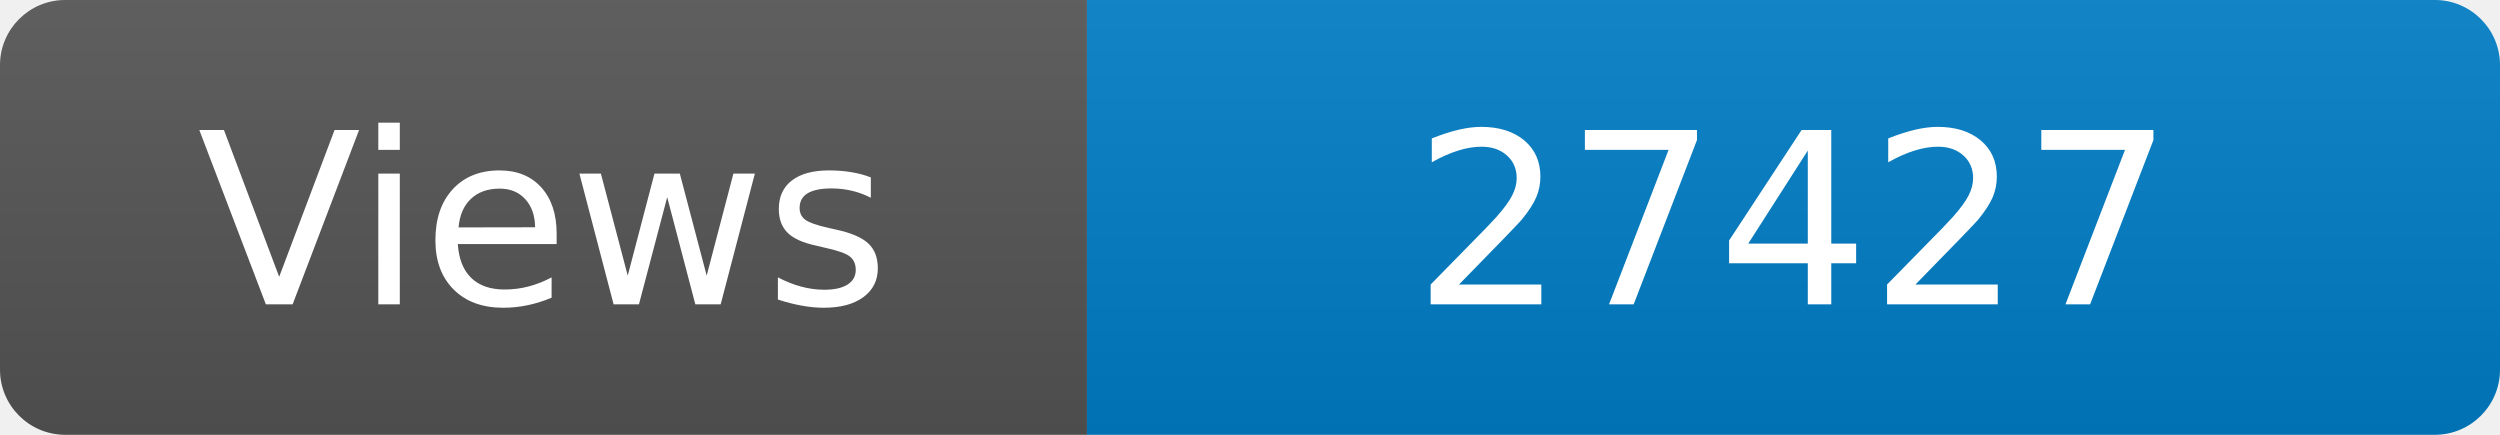
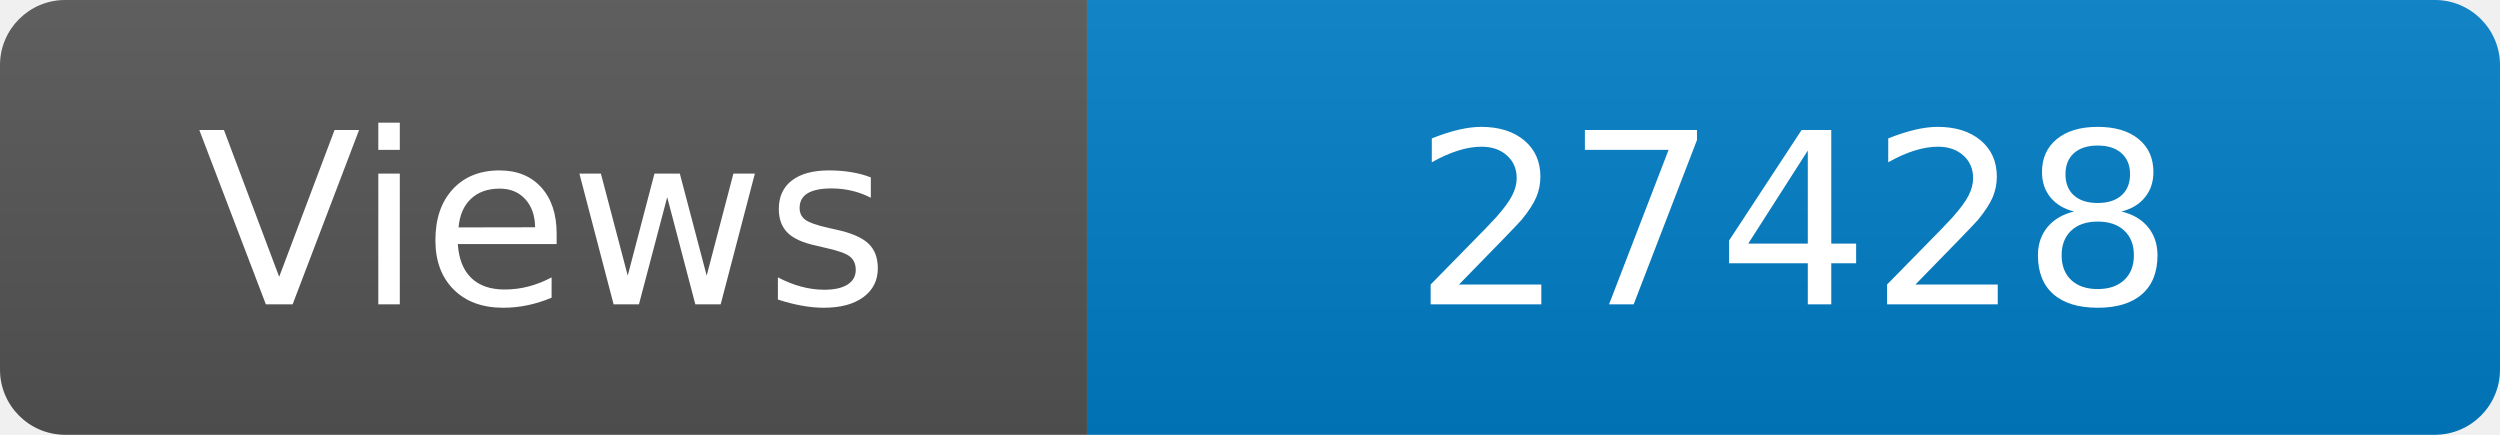
<svg xmlns="http://www.w3.org/2000/svg" width="115" height="20" role="img" aria-label="Maintained?: yes">
  <linearGradient id="s" x2="0" y2="100%">
    <stop offset="0" stop-color="#bbb" stop-opacity=".1" />
    <stop offset="1" stop-opacity=".1" />
  </linearGradient>
  <clipPath id="r">
    <rect width="115" height="20" rx="3" fill="#fff" />
  </clipPath>
  <g clip-path="url(#r)">
    <rect width="50" height="20" fill="#555" />
    <rect x="50" width="160" height="20" fill="#007ec6" />
    <rect width="115" height="20" fill="url(#s)" />
  </g>
  <g fill="#fff" text-anchor="middle" font-family="Verdana,Geneva,DejaVu Sans,sans-serif" font-size="110">
    <text x="250" y="140" transform="scale(.1)" fill="#fff">Views</text>
-     <text x="825" y="140" transform="scale(.1)" fill="#fff">27427</text>
+     <text x="825" y="140" transform="scale(.1)" fill="#fff">27428</text>
  </g>
</svg>
